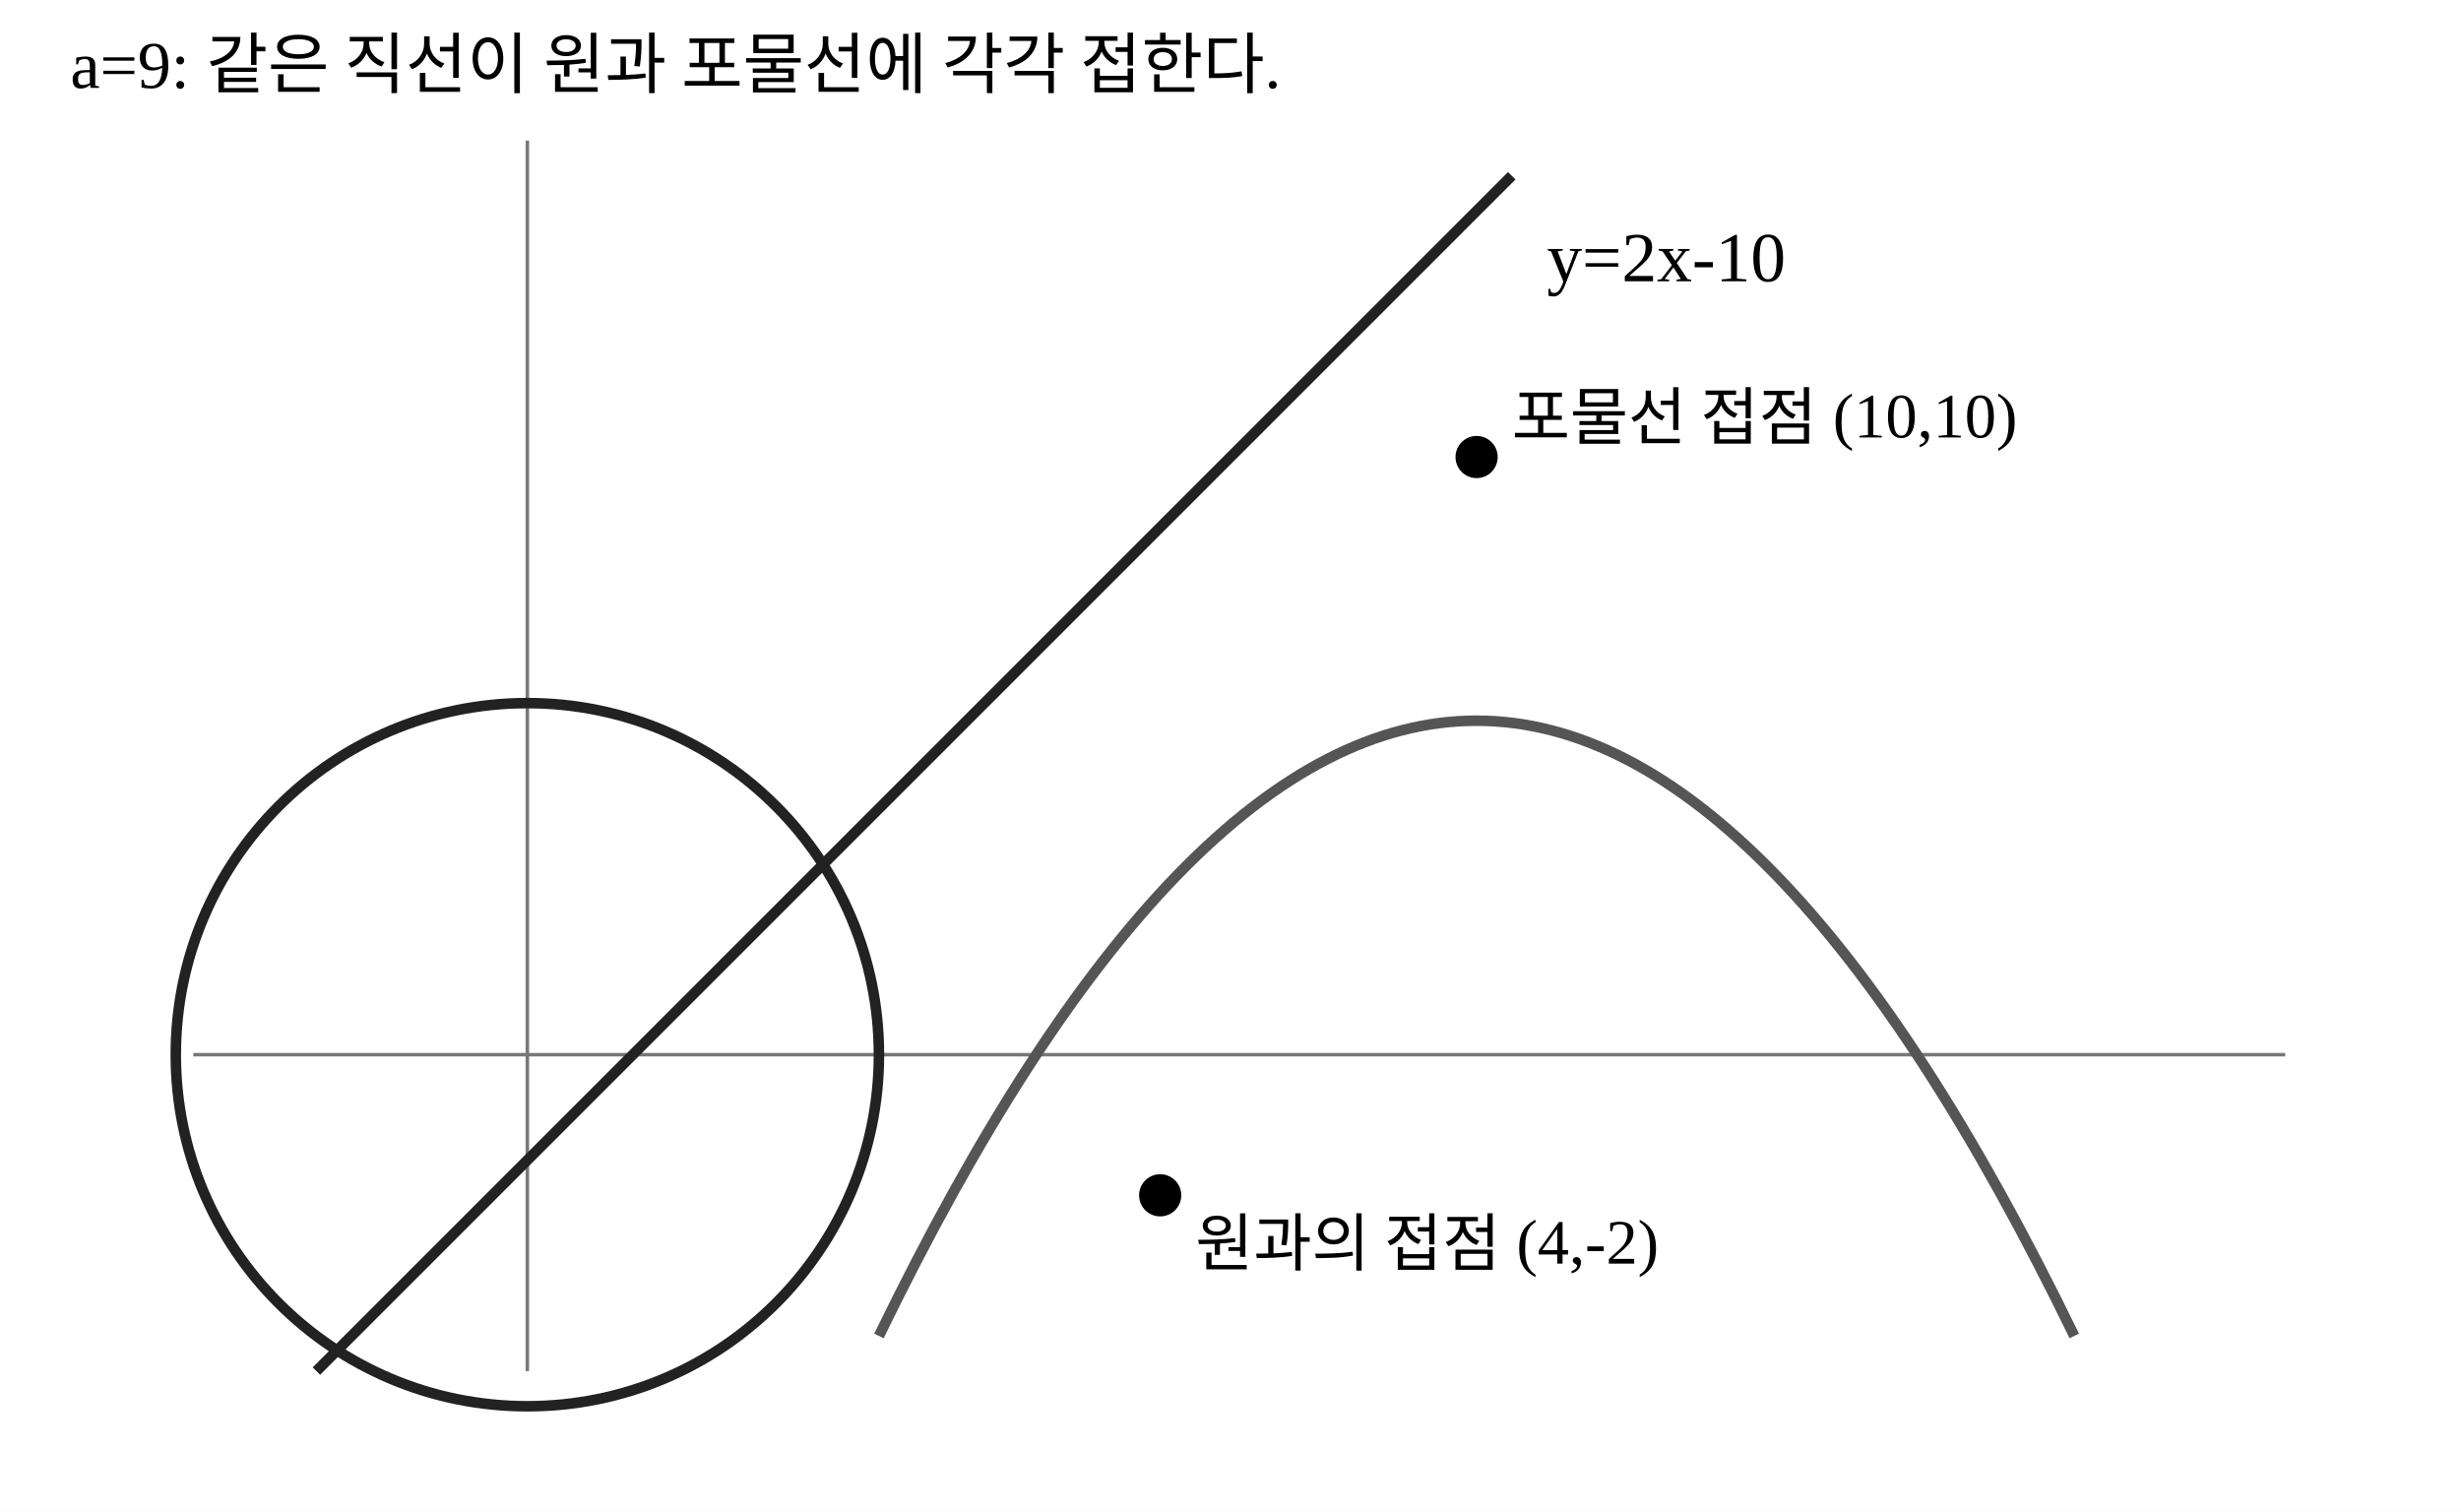
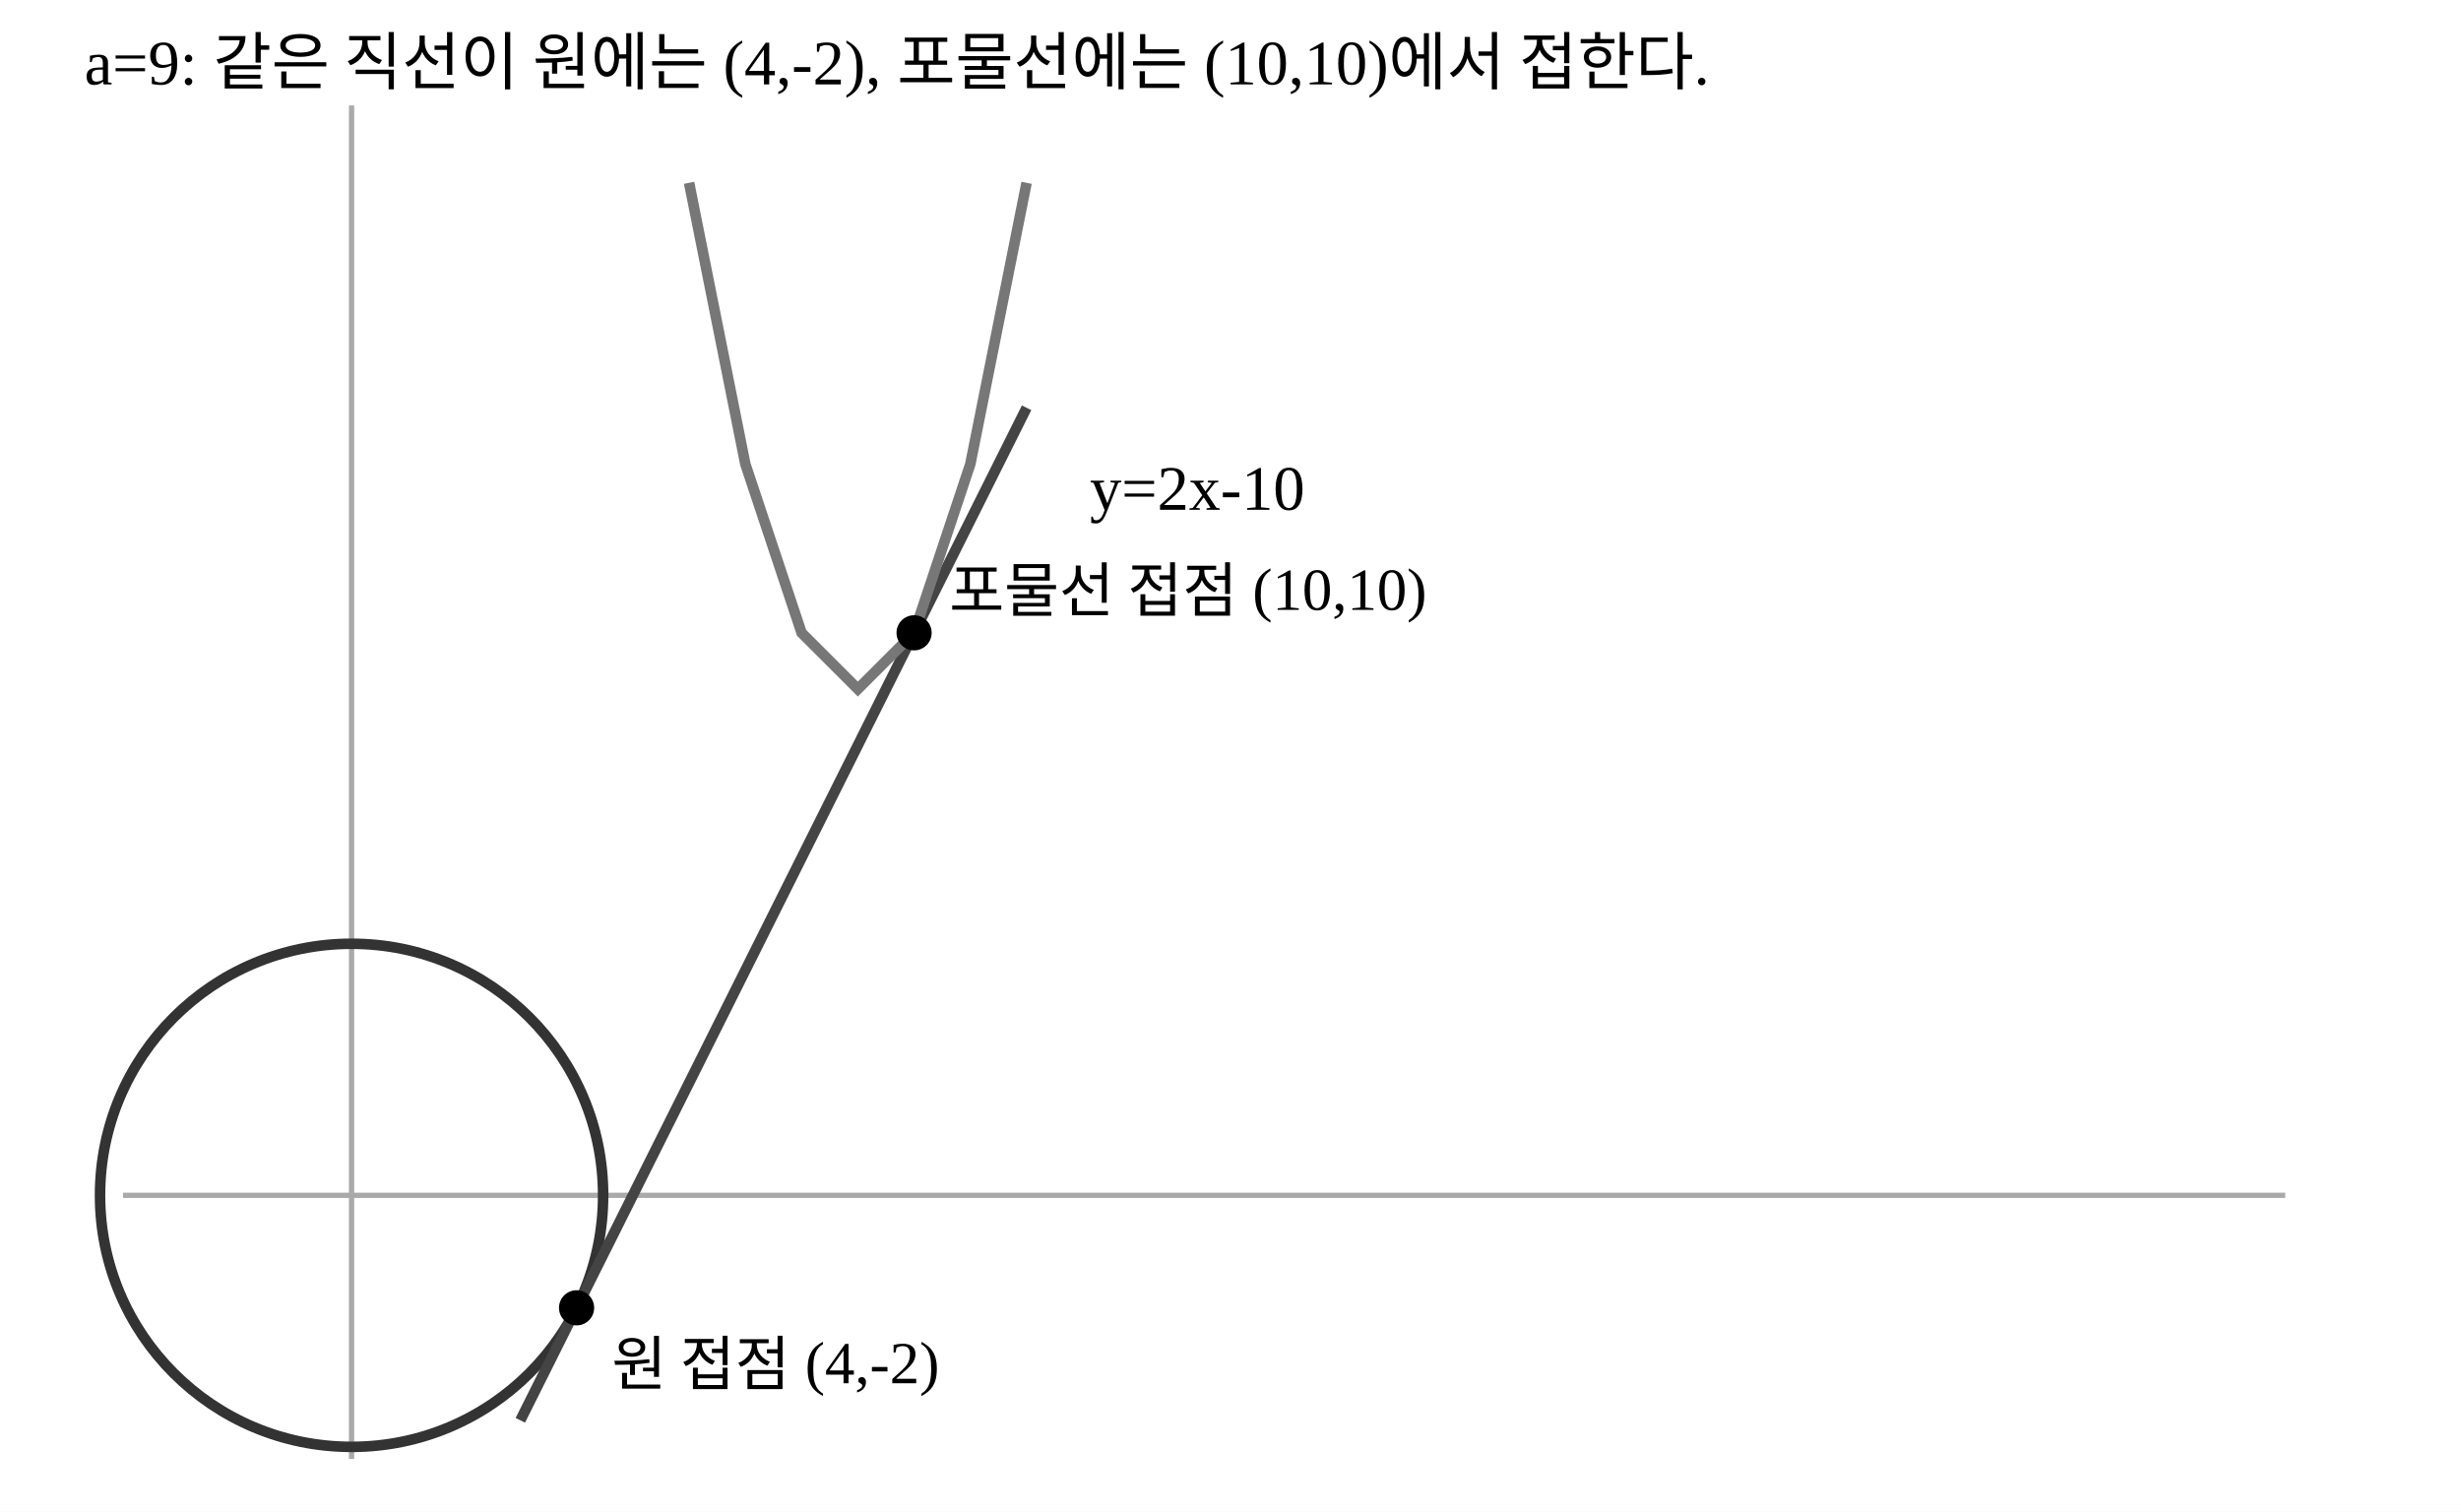
<svg xmlns="http://www.w3.org/2000/svg" width="700" height="430" viewBox="0 0 700 430">
  <rect width="700" height="430" fill="white" />
-   <line x1="55" y1="300" x2="650" y2="300" stroke="#777" />
-   <line x1="150" y1="390" x2="150" y2="40" stroke="#777" />
-   <circle cx="150" cy="300" r="100" fill="none" stroke="#222" stroke-width="3" />
-   <line x1="90" y1="390" x2="430" y2="50" stroke="#222" stroke-width="3" />
-   <circle cx="330" cy="340" r="6" />
-   <text x="340" y="360" font-size="18">원과의 접점 (4,-2)</text>
-   <path d="M 250 380 Q 420 30 590 380" fill="none" stroke="#555" stroke-width="3" />
-   <circle cx="420" cy="130" r="6" />
-   <text x="430" y="125" font-size="18">포물선 접점 (10,10)</text>
-   <text x="440" y="80" font-size="20">y=2x-10</text>
-   <text x="20" y="25" font-size="19">a=9: 같은 직선이 원과 포물선에 각각 접한다.</text>
+   <line x1="35" y1="340" x2="650" y2="340" stroke="#aaa" stroke-width="1.5" />
+   <line x1="100" y1="415" x2="100" y2="30" stroke="#aaa" stroke-width="1.5" />
+   <circle cx="100" cy="340" r="71.55" fill="none" stroke="#333" stroke-width="3" />
+   <line x1="148" y1="404" x2="292" y2="116" stroke="#444" stroke-width="3" />
+   <circle cx="164" cy="372" r="5" />
+   <text x="174" y="394" font-size="17">원 접점 (4,-2)</text>
+   <polyline points="196,52 212,132 228,180 244,196 260,180 276,132 292,52" fill="none" stroke="#777" stroke-width="3" />
+   <circle cx="260" cy="180" r="5" />
+   <text x="270" y="174" font-size="17">포물선 접점 (10,10)</text>
+   <text x="310" y="145" font-size="18">y=2x-10</text>
+   <text x="24" y="24" font-size="18">a=9: 같은 직선이 원에는 (4,-2), 포물선에는 (10,10)에서 접한다.</text>
</svg>
